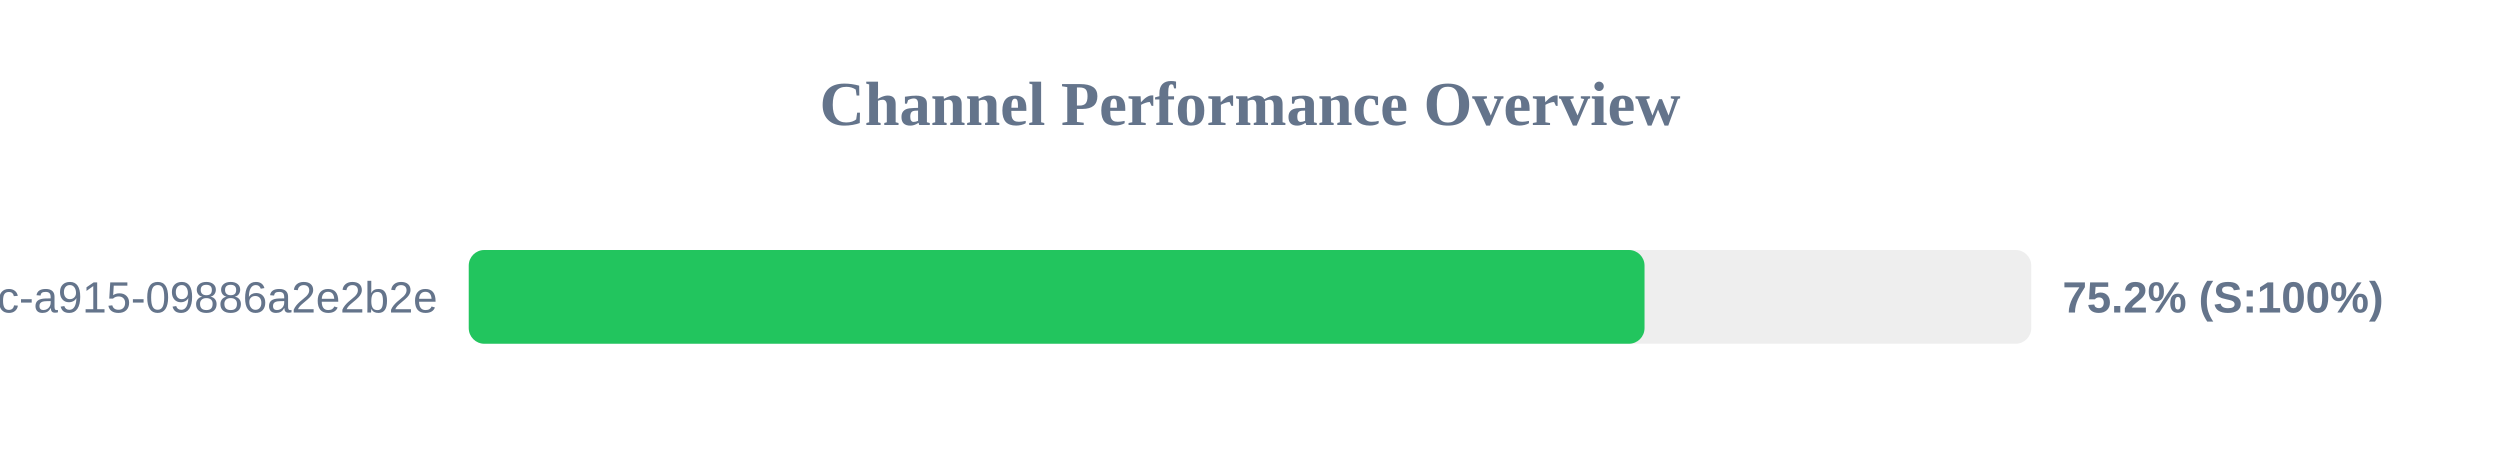
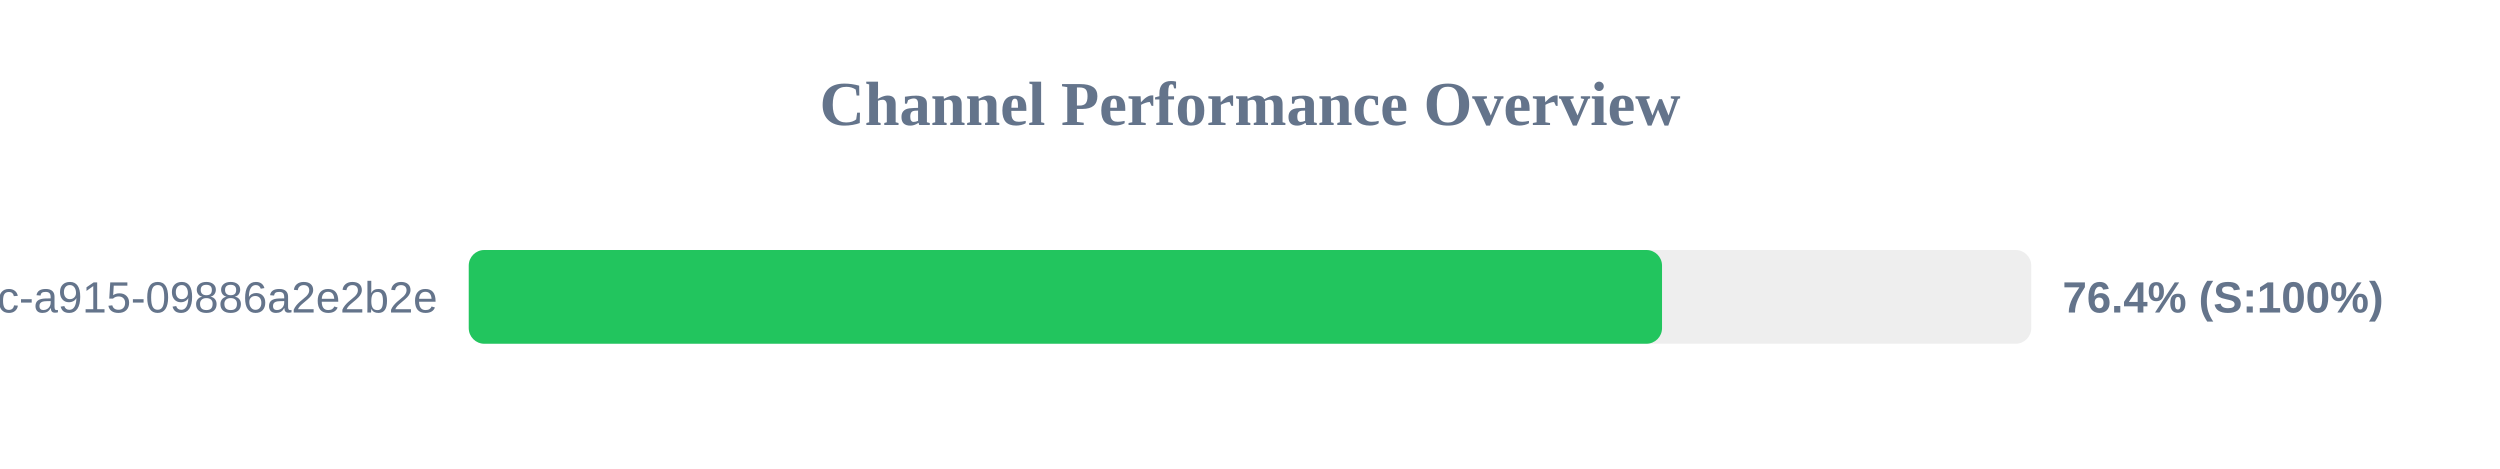
<svg xmlns="http://www.w3.org/2000/svg" width="800" height="150" version="1.1">
  <style>
        .row { font: 14px Arial; fill: #64748b; }
        .score { font: bold 14px Arial; fill: #64748b; }
    </style>
  <text x="400" y="40" text-anchor="middle" font-size="20px" font-weight="bold" fill="#64748b">Channel Performance Overview</text>
  <rect x="150" y="80" width="500" height="30" fill="#eee" rx="5" />
-   <rect x="150" y="80" width="376.25" height="30" fill="#22c55e" rx="5" />
+   <rect x="150" y="80" width="381.85" height="30" fill="#22c55e" rx="5" />
  <text x="140" y="100" text-anchor="end" class="row">?uuid=52816135-d3bc-46bc-a915-09886a2e2b2e</text>
-   <text x="660" y="100" text-anchor="start" class="score">75.2% (S:100%)</text>
+   <text x="660" y="100" text-anchor="start" class="score">76.4% (S:100%)</text>
</svg>
